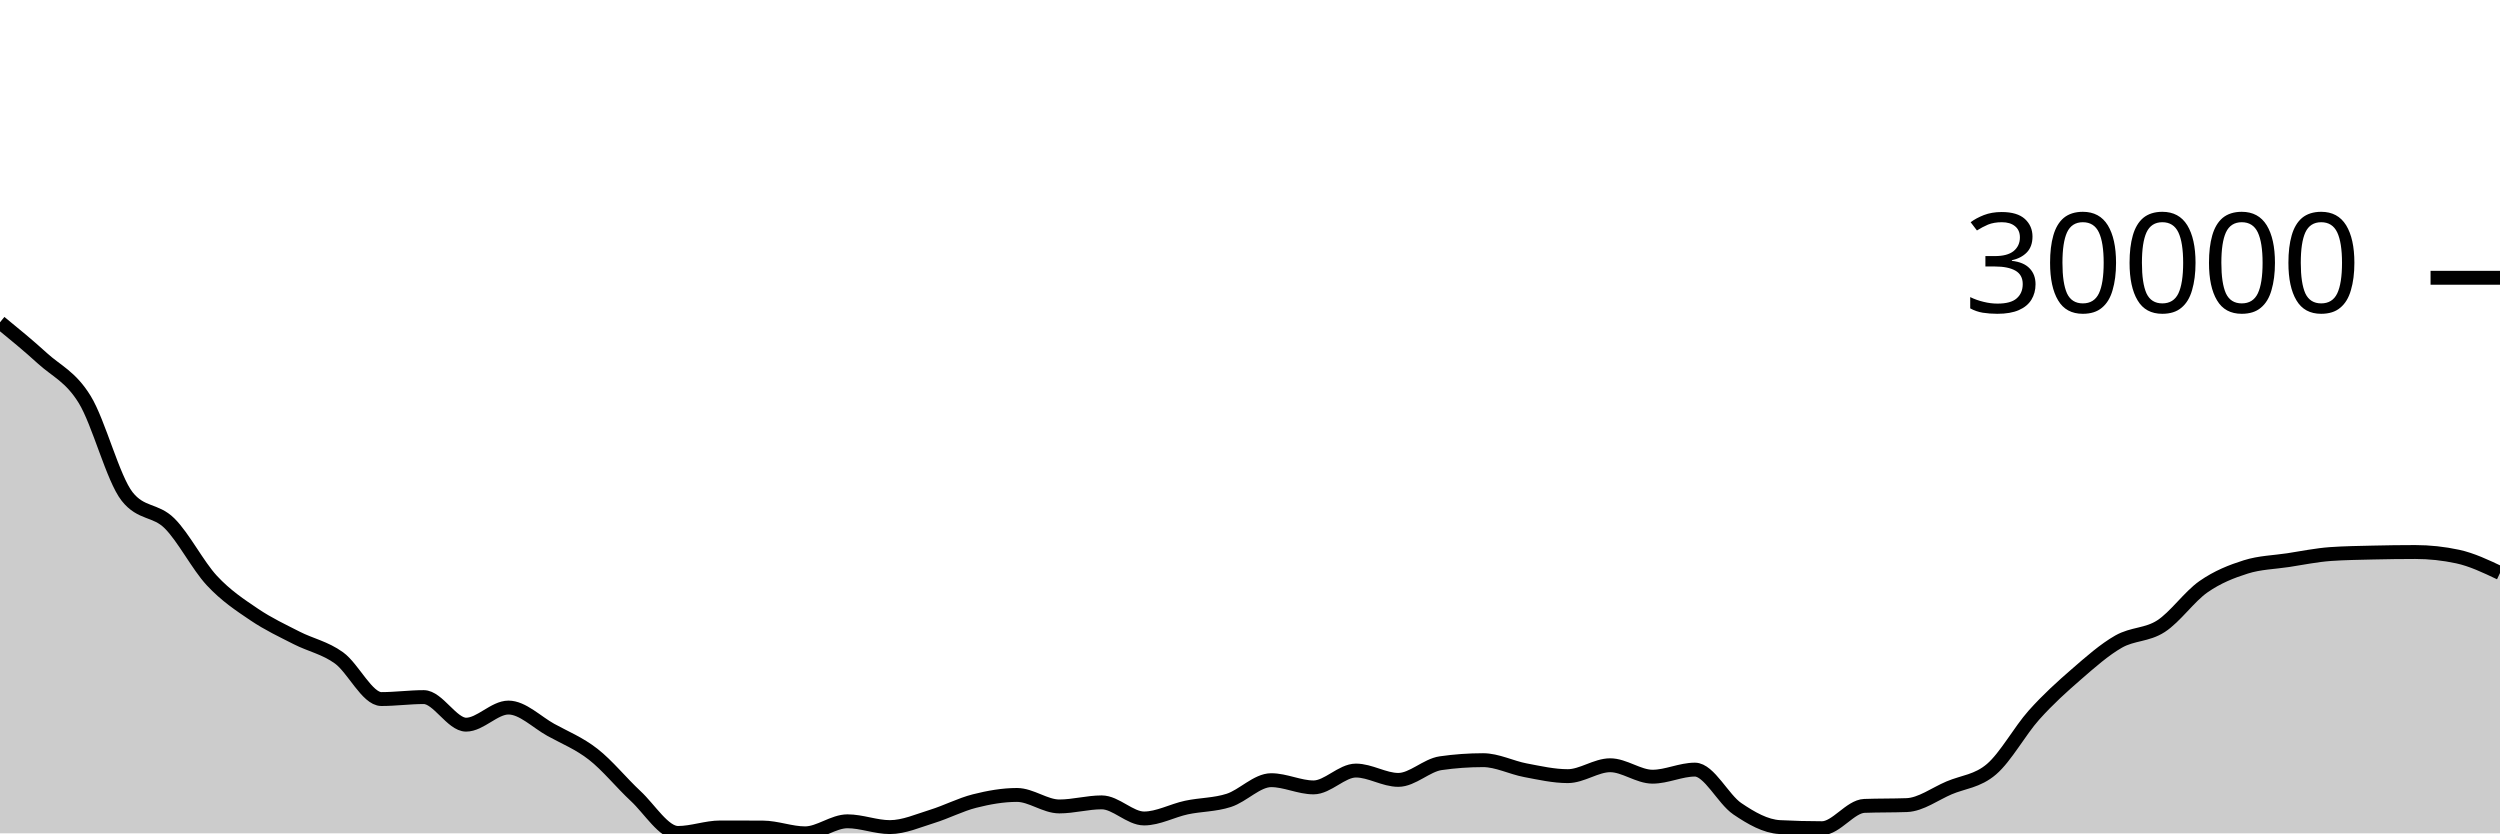
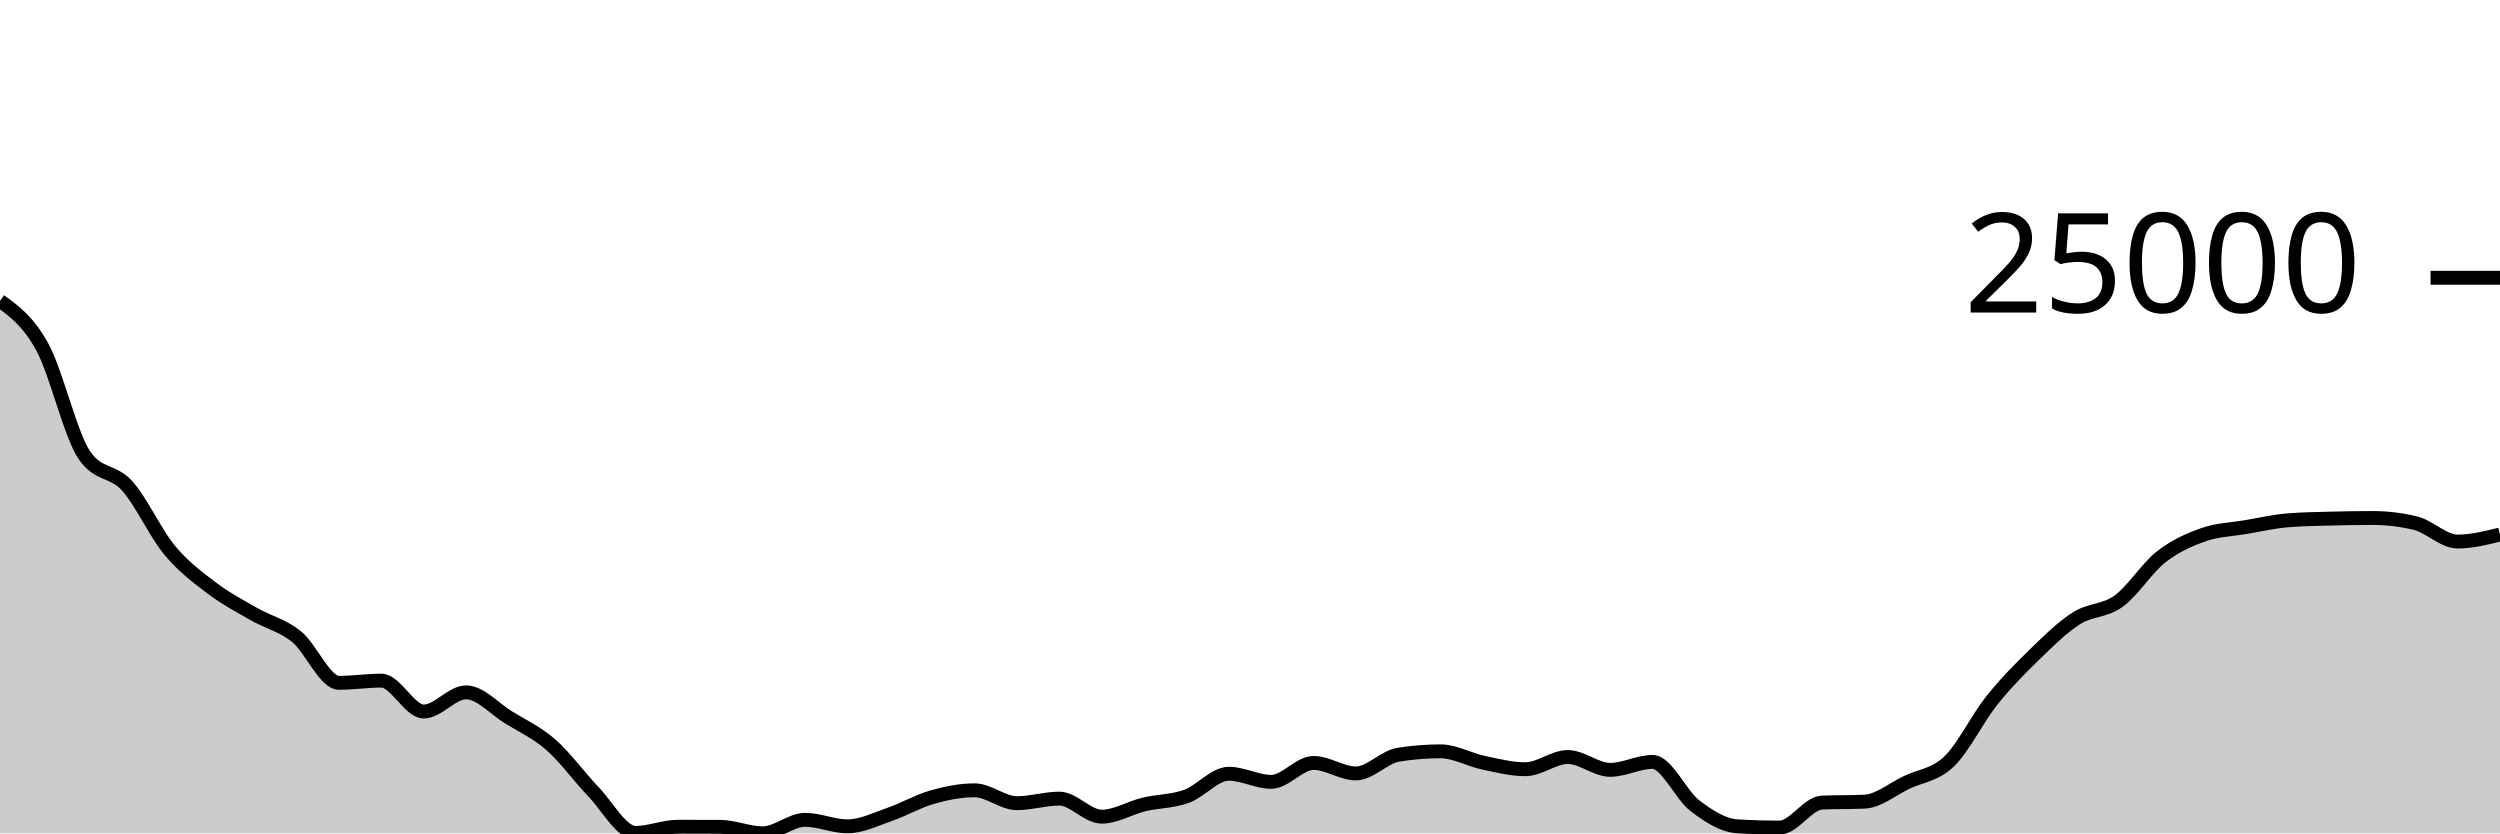
<svg xmlns="http://www.w3.org/2000/svg" viewBox="0 0 180 60">
  <g transform="translate(0,20)">
-     <path class="area" fill="rgba(0, 0, 0, 0.2)" d="M0,3.206C1.017,4.038,2.034,4.869,3.051,5.797C4.068,6.724,5.085,7.111,6.102,8.769C7.119,10.428,8.136,14.46,9.153,15.747C10.169,17.034,11.186,16.669,12.203,17.678C13.22,18.687,14.237,20.706,15.254,21.801C16.271,22.896,17.288,23.561,18.305,24.248C19.322,24.936,20.339,25.408,21.356,25.928C22.373,26.448,23.39,26.634,24.407,27.368C25.424,28.102,26.441,30.332,27.458,30.332C28.475,30.332,29.492,30.191,30.508,30.191C31.525,30.191,32.542,32.176,33.559,32.176C34.576,32.176,35.593,30.944,36.61,30.944C37.627,30.944,38.644,31.99,39.661,32.551C40.678,33.112,41.695,33.515,42.712,34.309C43.729,35.102,44.746,36.368,45.763,37.312C46.78,38.256,47.797,39.972,48.814,39.972C49.831,39.972,50.847,39.576,51.864,39.576C52.881,39.576,53.898,39.579,54.915,39.583C55.932,39.588,56.949,40,57.966,40C58.983,40,60,39.133,61.017,39.133C62.034,39.133,63.051,39.551,64.068,39.551C65.085,39.551,66.102,39.092,67.119,38.779C68.136,38.466,69.153,37.932,70.169,37.675C71.186,37.418,72.203,37.236,73.22,37.236C74.237,37.236,75.254,38.064,76.271,38.064C77.288,38.064,78.305,37.77,79.322,37.77C80.339,37.77,81.356,38.93,82.373,38.93C83.39,38.93,84.407,38.36,85.424,38.143C86.441,37.926,87.458,37.954,88.475,37.626C89.492,37.298,90.508,36.173,91.525,36.173C92.542,36.173,93.559,36.693,94.576,36.693C95.593,36.693,96.61,35.48,97.627,35.48C98.644,35.48,99.661,36.152,100.678,36.152C101.695,36.152,102.712,35.097,103.729,34.951C104.746,34.805,105.763,34.732,106.78,34.732C107.797,34.732,108.814,35.266,109.831,35.457C110.847,35.649,111.864,35.882,112.881,35.882C113.898,35.882,114.915,35.098,115.932,35.098C116.949,35.098,117.966,35.922,118.983,35.922C120,35.922,121.017,35.412,122.034,35.412C123.051,35.412,124.068,37.539,125.085,38.228C126.102,38.918,127.119,39.496,128.136,39.55C129.153,39.603,130.169,39.63,131.186,39.63C132.203,39.63,133.22,38.062,134.237,38.024C135.254,37.986,136.271,38.005,137.288,37.967C138.305,37.929,139.322,37.156,140.339,36.725C141.356,36.294,142.373,36.254,143.39,35.381C144.407,34.509,145.424,32.628,146.441,31.49C147.458,30.352,148.475,29.436,149.492,28.554C150.508,27.671,151.525,26.772,152.542,26.193C153.559,25.615,154.576,25.743,155.593,25.085C156.61,24.428,157.627,22.959,158.644,22.248C159.661,21.537,160.678,21.139,161.695,20.819C162.712,20.499,163.729,20.484,164.746,20.33C165.763,20.175,166.78,19.963,167.797,19.891C168.814,19.819,169.831,19.808,170.847,19.783C171.864,19.759,172.881,19.745,173.898,19.745C174.915,19.745,175.932,19.854,176.949,20.072C177.966,20.291,178.983,20.774,180,21.257L180,40C178.983,40,177.966,40,176.949,40C175.932,40,174.915,40,173.898,40C172.881,40,171.864,40,170.847,40C169.831,40,168.814,40,167.797,40C166.78,40,165.763,40,164.746,40C163.729,40,162.712,40,161.695,40C160.678,40,159.661,40,158.644,40C157.627,40,156.61,40,155.593,40C154.576,40,153.559,40,152.542,40C151.525,40,150.508,40,149.492,40C148.475,40,147.458,40,146.441,40C145.424,40,144.407,40,143.39,40C142.373,40,141.356,40,140.339,40C139.322,40,138.305,40,137.288,40C136.271,40,135.254,40,134.237,40C133.22,40,132.203,40,131.186,40C130.169,40,129.153,40,128.136,40C127.119,40,126.102,40,125.085,40C124.068,40,123.051,40,122.034,40C121.017,40,120,40,118.983,40C117.966,40,116.949,40,115.932,40C114.915,40,113.898,40,112.881,40C111.864,40,110.847,40,109.831,40C108.814,40,107.797,40,106.78,40C105.763,40,104.746,40,103.729,40C102.712,40,101.695,40,100.678,40C99.661,40,98.644,40,97.627,40C96.61,40,95.593,40,94.576,40C93.559,40,92.542,40,91.525,40C90.508,40,89.492,40,88.475,40C87.458,40,86.441,40,85.424,40C84.407,40,83.39,40,82.373,40C81.356,40,80.339,40,79.322,40C78.305,40,77.288,40,76.271,40C75.254,40,74.237,40,73.22,40C72.203,40,71.186,40,70.169,40C69.153,40,68.136,40,67.119,40C66.102,40,65.085,40,64.068,40C63.051,40,62.034,40,61.017,40C60,40,58.983,40,57.966,40C56.949,40,55.932,40,54.915,40C53.898,40,52.881,40,51.864,40C50.847,40,49.831,40,48.814,40C47.797,40,46.78,40,45.763,40C44.746,40,43.729,40,42.712,40C41.695,40,40.678,40,39.661,40C38.644,40,37.627,40,36.61,40C35.593,40,34.576,40,33.559,40C32.542,40,31.525,40,30.508,40C29.492,40,28.475,40,27.458,40C26.441,40,25.424,40,24.407,40C23.39,40,22.373,40,21.356,40C20.339,40,19.322,40,18.305,40C17.288,40,16.271,40,15.254,40C14.237,40,13.22,40,12.203,40C11.186,40,10.169,40,9.153,40C8.136,40,7.119,40,6.102,40C5.085,40,4.068,40,3.051,40C2.034,40,1.017,40,0,40Z" />
-     <path class="line" stroke="black" fill="none" d="M0,3.206C1.017,4.038,2.034,4.869,3.051,5.797C4.068,6.724,5.085,7.111,6.102,8.769C7.119,10.428,8.136,14.46,9.153,15.747C10.169,17.034,11.186,16.669,12.203,17.678C13.22,18.687,14.237,20.706,15.254,21.801C16.271,22.896,17.288,23.561,18.305,24.248C19.322,24.936,20.339,25.408,21.356,25.928C22.373,26.448,23.39,26.634,24.407,27.368C25.424,28.102,26.441,30.332,27.458,30.332C28.475,30.332,29.492,30.191,30.508,30.191C31.525,30.191,32.542,32.176,33.559,32.176C34.576,32.176,35.593,30.944,36.61,30.944C37.627,30.944,38.644,31.99,39.661,32.551C40.678,33.112,41.695,33.515,42.712,34.309C43.729,35.102,44.746,36.368,45.763,37.312C46.78,38.256,47.797,39.972,48.814,39.972C49.831,39.972,50.847,39.576,51.864,39.576C52.881,39.576,53.898,39.579,54.915,39.583C55.932,39.588,56.949,40,57.966,40C58.983,40,60,39.133,61.017,39.133C62.034,39.133,63.051,39.551,64.068,39.551C65.085,39.551,66.102,39.092,67.119,38.779C68.136,38.466,69.153,37.932,70.169,37.675C71.186,37.418,72.203,37.236,73.22,37.236C74.237,37.236,75.254,38.064,76.271,38.064C77.288,38.064,78.305,37.77,79.322,37.77C80.339,37.77,81.356,38.93,82.373,38.93C83.39,38.93,84.407,38.36,85.424,38.143C86.441,37.926,87.458,37.954,88.475,37.626C89.492,37.298,90.508,36.173,91.525,36.173C92.542,36.173,93.559,36.693,94.576,36.693C95.593,36.693,96.61,35.48,97.627,35.48C98.644,35.48,99.661,36.152,100.678,36.152C101.695,36.152,102.712,35.097,103.729,34.951C104.746,34.805,105.763,34.732,106.78,34.732C107.797,34.732,108.814,35.266,109.831,35.457C110.847,35.649,111.864,35.882,112.881,35.882C113.898,35.882,114.915,35.098,115.932,35.098C116.949,35.098,117.966,35.922,118.983,35.922C120,35.922,121.017,35.412,122.034,35.412C123.051,35.412,124.068,37.539,125.085,38.228C126.102,38.918,127.119,39.496,128.136,39.55C129.153,39.603,130.169,39.63,131.186,39.63C132.203,39.63,133.22,38.062,134.237,38.024C135.254,37.986,136.271,38.005,137.288,37.967C138.305,37.929,139.322,37.156,140.339,36.725C141.356,36.294,142.373,36.254,143.39,35.381C144.407,34.509,145.424,32.628,146.441,31.49C147.458,30.352,148.475,29.436,149.492,28.554C150.508,27.671,151.525,26.772,152.542,26.193C153.559,25.615,154.576,25.743,155.593,25.085C156.61,24.428,157.627,22.959,158.644,22.248C159.661,21.537,160.678,21.139,161.695,20.819C162.712,20.499,163.729,20.484,164.746,20.33C165.763,20.175,166.78,19.963,167.797,19.891C168.814,19.819,169.831,19.808,170.847,19.783C171.864,19.759,172.881,19.745,173.898,19.745C174.915,19.745,175.932,19.854,176.949,20.072C177.966,20.291,178.983,20.774,180,21.257" />
+     <path class="area" fill="rgba(0, 0, 0, 0.2)" d="M0,1.661C1.017,2.397,2.034,3.133,3.051,4.992C4.068,6.851,5.085,11.374,6.102,12.816C7.119,14.258,8.136,13.848,9.153,14.979C10.169,16.109,11.186,18.373,12.203,19.601C13.22,20.828,14.237,21.573,15.254,22.344C16.271,23.115,17.288,23.643,18.305,24.226C19.322,24.809,20.339,25.018,21.356,25.841C22.373,26.664,23.39,29.164,24.407,29.164C25.424,29.164,26.441,29.005,27.458,29.005C28.475,29.005,29.492,31.23,30.508,31.23C31.525,31.23,32.542,29.849,33.559,29.849C34.576,29.849,35.593,31.022,36.61,31.65C37.627,32.279,38.644,32.731,39.661,33.621C40.678,34.51,41.695,35.929,42.712,36.987C43.729,38.045,44.746,39.969,45.763,39.969C46.78,39.969,47.797,39.525,48.814,39.525C49.831,39.525,50.847,39.528,51.864,39.533C52.881,39.538,53.898,40,54.915,40C55.932,40,56.949,39.028,57.966,39.028C58.983,39.028,60,39.497,61.017,39.497C62.034,39.497,63.051,38.982,64.068,38.631C65.085,38.281,66.102,37.682,67.119,37.394C68.136,37.106,69.153,36.902,70.169,36.902C71.186,36.902,72.203,37.829,73.22,37.829C74.237,37.829,75.254,37.5,76.271,37.5C77.288,37.5,78.305,38.801,79.322,38.801C80.339,38.801,81.356,38.162,82.373,37.918C83.39,37.675,84.407,37.707,85.424,37.339C86.441,36.971,87.458,35.71,88.475,35.71C89.492,35.71,90.508,36.293,91.525,36.293C92.542,36.293,93.559,34.932,94.576,34.932C95.593,34.932,96.61,35.687,97.627,35.687C98.644,35.687,99.661,34.504,100.678,34.34C101.695,34.177,102.712,34.095,103.729,34.095C104.746,34.095,105.763,34.693,106.78,34.908C107.797,35.123,108.814,35.384,109.831,35.384C110.847,35.384,111.864,34.505,112.881,34.505C113.898,34.505,114.915,35.429,115.932,35.429C116.949,35.429,117.966,34.858,118.983,34.858C120,34.858,121.017,37.24,122.034,38.013C123.051,38.786,124.068,39.435,125.085,39.495C126.102,39.555,127.119,39.585,128.136,39.585C129.153,39.585,130.169,37.827,131.186,37.785C132.203,37.742,133.22,37.764,134.237,37.721C135.254,37.678,136.271,36.812,137.288,36.329C138.305,35.846,139.322,35.801,140.339,34.823C141.356,33.845,142.373,31.737,143.39,30.461C144.407,29.186,145.424,28.159,146.441,27.17C147.458,26.18,148.475,25.171,149.492,24.523C150.508,23.875,151.525,24.019,152.542,23.282C153.559,22.545,154.576,20.899,155.593,20.102C156.61,19.305,157.627,18.858,158.644,18.5C159.661,18.141,160.678,18.125,161.695,17.951C162.712,17.778,163.729,17.54,164.746,17.46C165.763,17.379,166.78,17.366,167.797,17.339C168.814,17.312,169.831,17.296,170.847,17.296C171.864,17.296,172.881,17.419,173.898,17.663C174.915,17.907,175.932,18.991,176.949,18.991C177.966,18.991,178.983,18.738,180,18.485L180,40C178.983,40,177.966,40,176.949,40C175.932,40,174.915,40,173.898,40C172.881,40,171.864,40,170.847,40C169.831,40,168.814,40,167.797,40C166.78,40,165.763,40,164.746,40C163.729,40,162.712,40,161.695,40C160.678,40,159.661,40,158.644,40C157.627,40,156.61,40,155.593,40C154.576,40,153.559,40,152.542,40C151.525,40,150.508,40,149.492,40C148.475,40,147.458,40,146.441,40C145.424,40,144.407,40,143.39,40C142.373,40,141.356,40,140.339,40C139.322,40,138.305,40,137.288,40C136.271,40,135.254,40,134.237,40C133.22,40,132.203,40,131.186,40C130.169,40,129.153,40,128.136,40C127.119,40,126.102,40,125.085,40C124.068,40,123.051,40,122.034,40C121.017,40,120,40,118.983,40C117.966,40,116.949,40,115.932,40C114.915,40,113.898,40,112.881,40C111.864,40,110.847,40,109.831,40C108.814,40,107.797,40,106.78,40C105.763,40,104.746,40,103.729,40C102.712,40,101.695,40,100.678,40C99.661,40,98.644,40,97.627,40C96.61,40,95.593,40,94.576,40C93.559,40,92.542,40,91.525,40C90.508,40,89.492,40,88.475,40C87.458,40,86.441,40,85.424,40C84.407,40,83.39,40,82.373,40C81.356,40,80.339,40,79.322,40C78.305,40,77.288,40,76.271,40C75.254,40,74.237,40,73.22,40C72.203,40,71.186,40,70.169,40C69.153,40,68.136,40,67.119,40C66.102,40,65.085,40,64.068,40C63.051,40,62.034,40,61.017,40C60,40,58.983,40,57.966,40C56.949,40,55.932,40,54.915,40C53.898,40,52.881,40,51.864,40C50.847,40,49.831,40,48.814,40C47.797,40,46.78,40,45.763,40C44.746,40,43.729,40,42.712,40C41.695,40,40.678,40,39.661,40C38.644,40,37.627,40,36.61,40C35.593,40,34.576,40,33.559,40C32.542,40,31.525,40,30.508,40C29.492,40,28.475,40,27.458,40C26.441,40,25.424,40,24.407,40C23.39,40,22.373,40,21.356,40C20.339,40,19.322,40,18.305,40C17.288,40,16.271,40,15.254,40C14.237,40,13.22,40,12.203,40C11.186,40,10.169,40,9.153,40C8.136,40,7.119,40,6.102,40C5.085,40,4.068,40,3.051,40C2.034,40,1.017,40,0,40Z" />
+     <path class="line" stroke="black" fill="none" d="M0,1.661C1.017,2.397,2.034,3.133,3.051,4.992C4.068,6.851,5.085,11.374,6.102,12.816C7.119,14.258,8.136,13.848,9.153,14.979C10.169,16.109,11.186,18.373,12.203,19.601C13.22,20.828,14.237,21.573,15.254,22.344C16.271,23.115,17.288,23.643,18.305,24.226C19.322,24.809,20.339,25.018,21.356,25.841C22.373,26.664,23.39,29.164,24.407,29.164C25.424,29.164,26.441,29.005,27.458,29.005C28.475,29.005,29.492,31.23,30.508,31.23C31.525,31.23,32.542,29.849,33.559,29.849C34.576,29.849,35.593,31.022,36.61,31.65C37.627,32.279,38.644,32.731,39.661,33.621C40.678,34.51,41.695,35.929,42.712,36.987C43.729,38.045,44.746,39.969,45.763,39.969C46.78,39.969,47.797,39.525,48.814,39.525C49.831,39.525,50.847,39.528,51.864,39.533C52.881,39.538,53.898,40,54.915,40C55.932,40,56.949,39.028,57.966,39.028C58.983,39.028,60,39.497,61.017,39.497C62.034,39.497,63.051,38.982,64.068,38.631C65.085,38.281,66.102,37.682,67.119,37.394C68.136,37.106,69.153,36.902,70.169,36.902C71.186,36.902,72.203,37.829,73.22,37.829C74.237,37.829,75.254,37.5,76.271,37.5C77.288,37.5,78.305,38.801,79.322,38.801C80.339,38.801,81.356,38.162,82.373,37.918C83.39,37.675,84.407,37.707,85.424,37.339C86.441,36.971,87.458,35.71,88.475,35.71C89.492,35.71,90.508,36.293,91.525,36.293C92.542,36.293,93.559,34.932,94.576,34.932C95.593,34.932,96.61,35.687,97.627,35.687C98.644,35.687,99.661,34.504,100.678,34.34C101.695,34.177,102.712,34.095,103.729,34.095C104.746,34.095,105.763,34.693,106.78,34.908C107.797,35.123,108.814,35.384,109.831,35.384C110.847,35.384,111.864,34.505,112.881,34.505C113.898,34.505,114.915,35.429,115.932,35.429C116.949,35.429,117.966,34.858,118.983,34.858C120,34.858,121.017,37.24,122.034,38.013C123.051,38.786,124.068,39.435,125.085,39.495C126.102,39.555,127.119,39.585,128.136,39.585C129.153,39.585,130.169,37.827,131.186,37.785C132.203,37.742,133.22,37.764,134.237,37.721C135.254,37.678,136.271,36.812,137.288,36.329C138.305,35.846,139.322,35.801,140.339,34.823C141.356,33.845,142.373,31.737,143.39,30.461C144.407,29.186,145.424,28.159,146.441,27.17C147.458,26.18,148.475,25.171,149.492,24.523C150.508,23.875,151.525,24.019,152.542,23.282C153.559,22.545,154.576,20.899,155.593,20.102C156.61,19.305,157.627,18.858,158.644,18.5C159.661,18.141,160.678,18.125,161.695,17.951C162.712,17.778,163.729,17.54,164.746,17.46C165.763,17.379,166.78,17.366,167.797,17.339C168.814,17.312,169.831,17.296,170.847,17.296C171.864,17.296,172.881,17.419,173.898,17.663C174.915,17.907,175.932,18.991,176.949,18.991C177.966,18.991,178.983,18.738,180,18.485" />
    <path class="axis-ceiling" stroke-width="1" stroke="black" fill="none" d="M175,0L180,0" />
-     <text class="axis-ceiling-label" font-family="sans-serif" text-anchor="end" font-size="10px" x="170" y="2.5">30000</text>
+     <text class="axis-ceiling-label" font-family="sans-serif" text-anchor="end" font-size="10px" x="170" y="2.5">25000</text>
  </g>
</svg>
